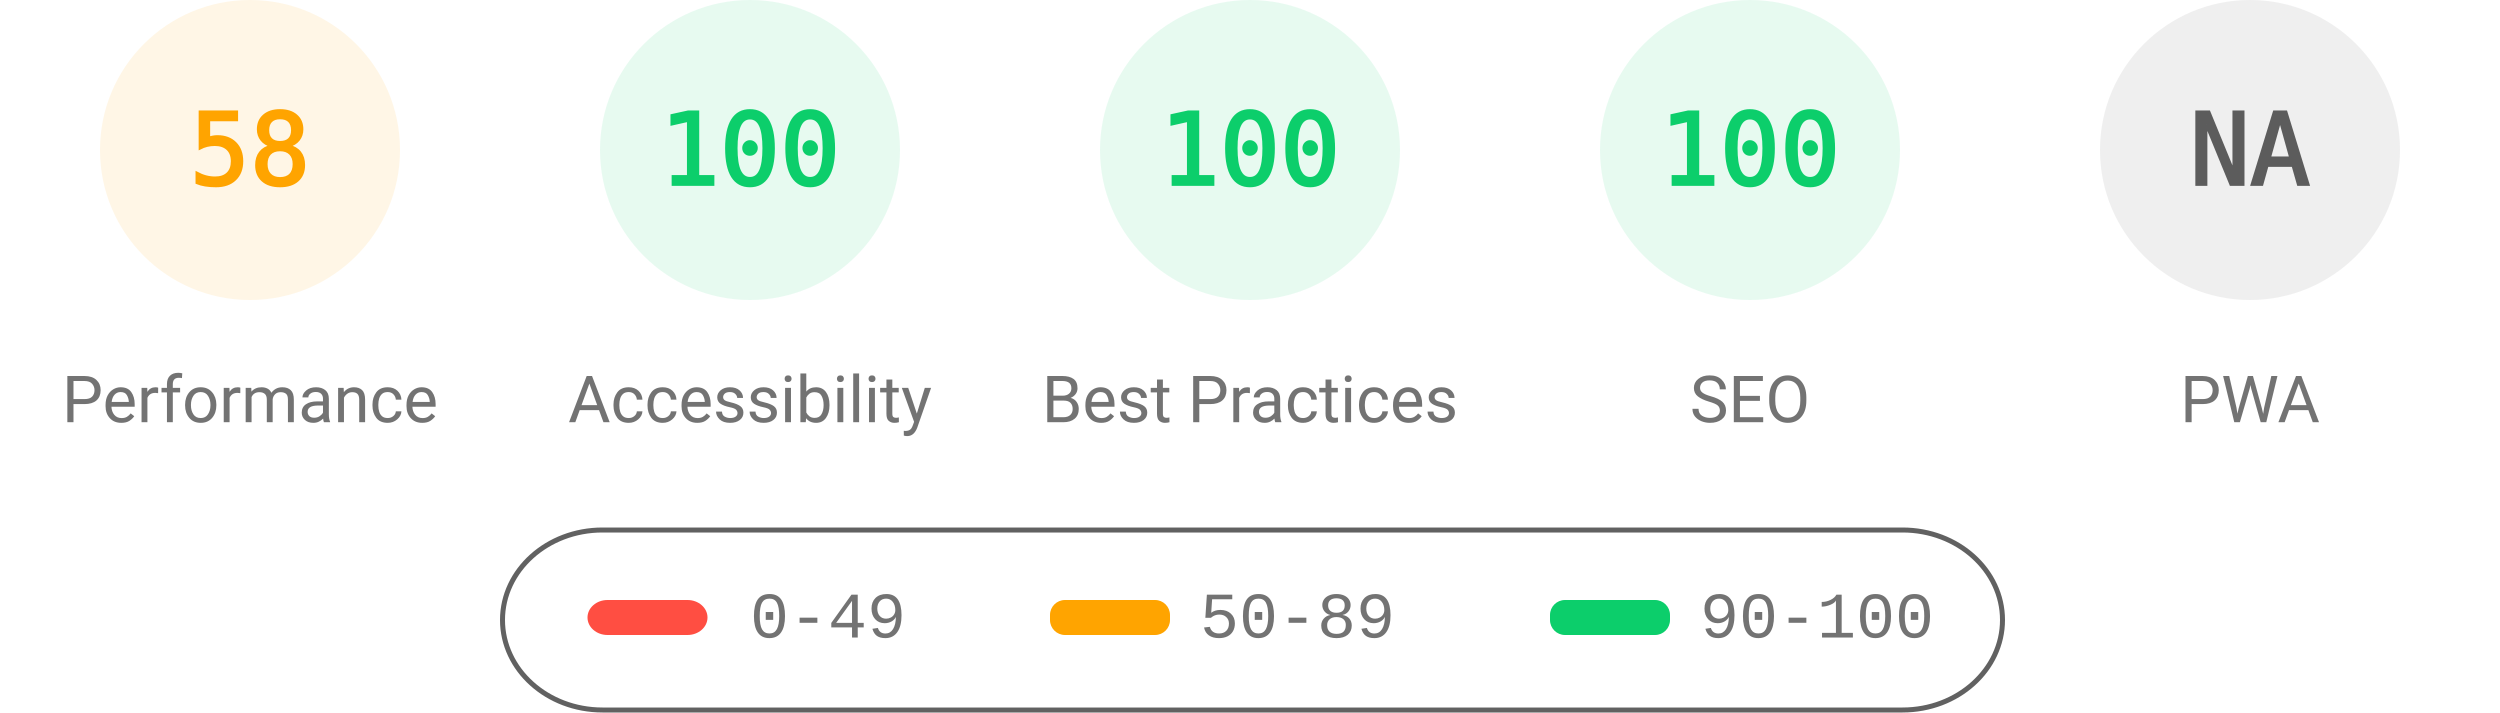
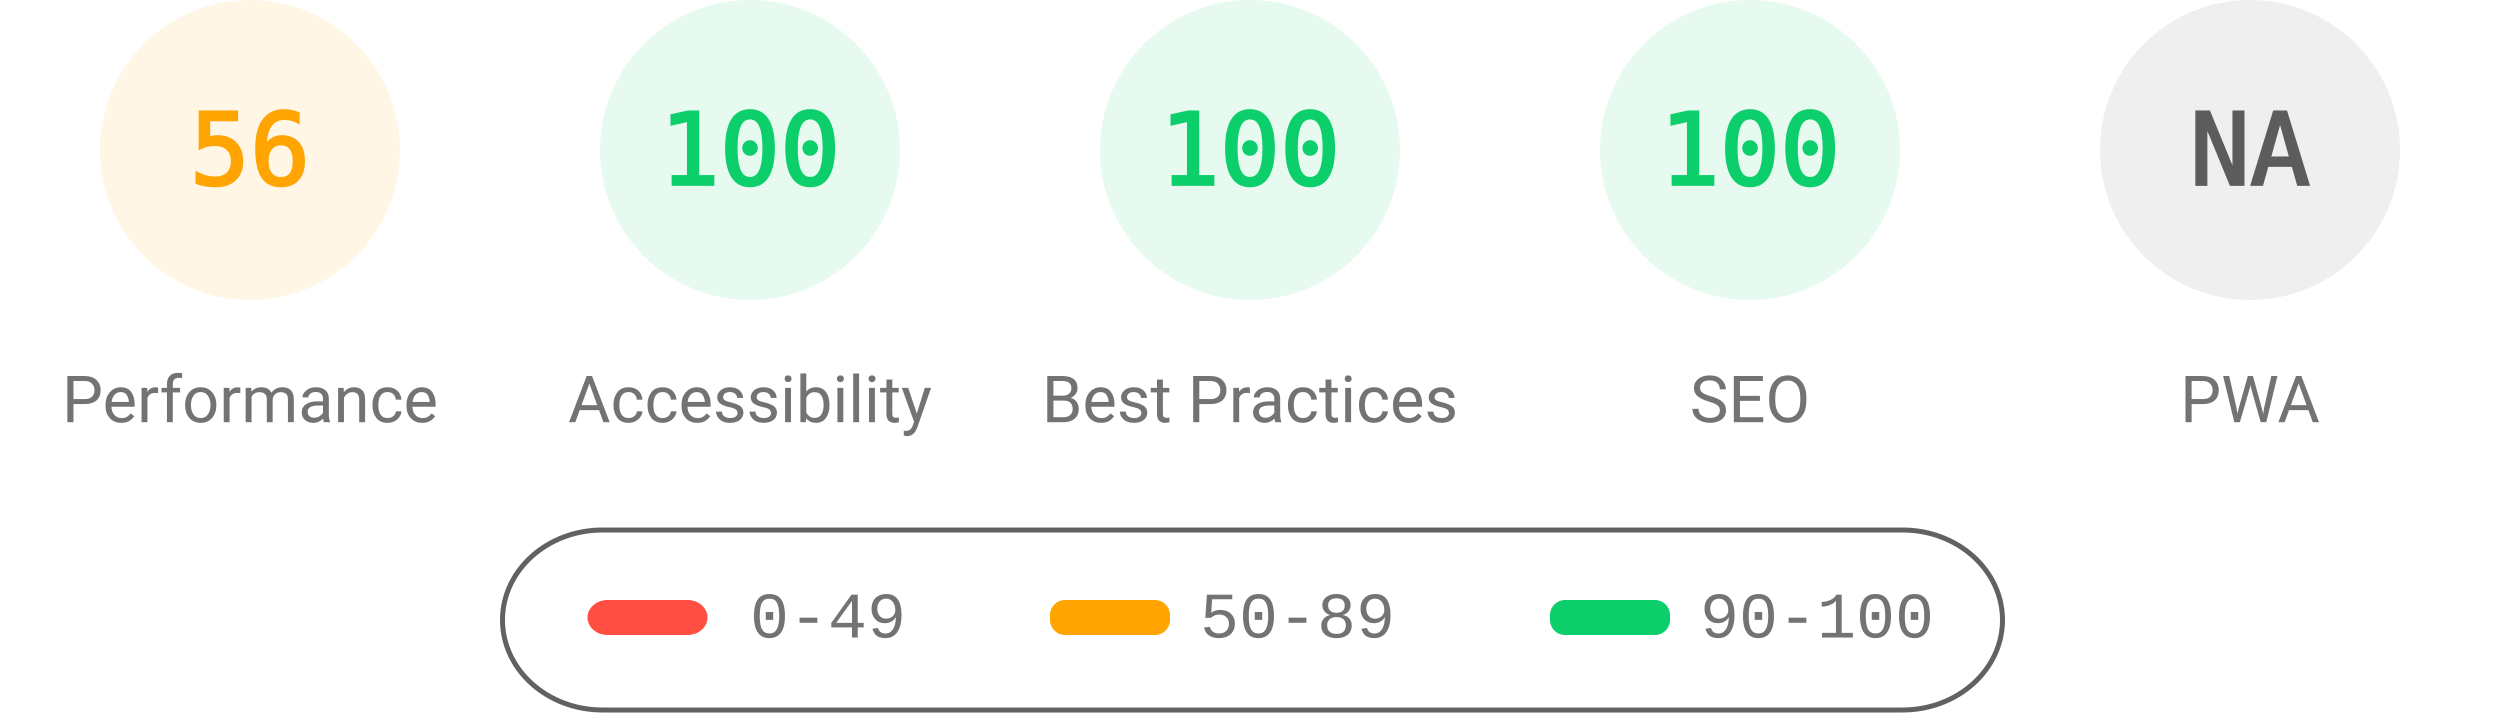
<svg xmlns="http://www.w3.org/2000/svg" fill="none" width="1000" height="285">
  <style>.gauge-base{opacity:.1}.gauge-arc{fill:none;animation-delay:250ms;stroke-linecap:round;transform:rotate(-90deg);transform-origin:100px 60px;animation:load-gauge 1s ease forwards}.guage-text{font-size:40px;font-family:monospace;text-align:center}.guage-red{color:#ff4e42;fill:#ff4e42;stroke:#ff4e42}.guage-orange{color:#ffa400;fill:#ffa400;stroke:#ffa400}.guage-green{color:#0cce6b;fill:#0cce6b;stroke:#0cce6b}.guage-undefined{color:#5c5c5c;fill:#5c5c5c;stroke:#5c5c5c}.guage-title{color:#737373;fill:#737373;stroke:none;font-size:26px;line-height:26px;font-family:Roboto,Halvetica,Arial,sans-serif}@keyframes load-gauge{from{stroke-dasharray:0 352.858}}</style>
  <svg class="guage-div guage-perf guage-orange" viewBox="0 0 200 200" width="200" height="200">
    <circle class="gauge-base" r="56" cx="100" cy="60" stroke-width="8" />
-     <circle class="gauge-arc guage-arc-1" r="56" cx="100" cy="60" stroke-width="8" style="stroke-dasharray:204.078,351.858" />
-     <text class="guage-text" x="100" y="60" alignment-baseline="central" dominant-baseline="central" text-anchor="middle">58</text>
+     <circle class="gauge-arc guage-arc-1" r="56" cx="100" cy="60" stroke-width="8" style="stroke-dasharray:197.04,351.858" />
+     <text class="guage-text" x="100" y="60" alignment-baseline="central" dominant-baseline="central" text-anchor="middle">56</text>
    <text class="guage-title" x="100" y="160" alignment-baseline="central" dominant-baseline="central" text-anchor="middle">Performance</text>
  </svg>
  <svg class="guage-div guage-acc guage-green" viewBox="0 0 200 200" width="200" height="200" x="200">
    <circle class="gauge-base" r="56" cx="100" cy="60" stroke-width="8" />
    <circle class="gauge-arc guage-arc-2" r="56" cx="100" cy="60" stroke-width="8" style="stroke-dasharray:351.858,351.858" />
    <text class="guage-text" x="100" y="60" alignment-baseline="central" dominant-baseline="central" text-anchor="middle">100</text>
    <text class="guage-title" x="100" y="160" alignment-baseline="central" dominant-baseline="central" text-anchor="middle">Accessibility</text>
  </svg>
  <svg class="guage-div guage-best guage-green" viewBox="0 0 200 200" width="200" height="200" x="400">
    <circle class="gauge-base" r="56" cx="100" cy="60" stroke-width="8" />
    <circle class="gauge-arc guage-arc-3" r="56" cx="100" cy="60" stroke-width="8" style="stroke-dasharray:351.858,351.858" />
    <text class="guage-text" x="100" y="60" alignment-baseline="central" dominant-baseline="central" text-anchor="middle">100</text>
    <text class="guage-title" x="100" y="160" alignment-baseline="central" dominant-baseline="central" text-anchor="middle">Best Practices</text>
  </svg>
  <svg class="guage-div guage-seo guage-green" viewBox="0 0 200 200" width="200" height="200" x="600">
    <circle class="gauge-base" r="56" cx="100" cy="60" stroke-width="8" />
    <circle class="gauge-arc guage-arc-4" r="56" cx="100" cy="60" stroke-width="8" style="stroke-dasharray:351.858,351.858" />
    <text class="guage-text" x="100" y="60" alignment-baseline="central" dominant-baseline="central" text-anchor="middle">100</text>
    <text class="guage-title" x="100" y="160" alignment-baseline="central" dominant-baseline="central" text-anchor="middle">SEO</text>
  </svg>
  <svg class="guage-div guage-pwa guage-undefined" viewBox="0 0 200 200" width="200" height="200" x="800">
    <circle class="gauge-base" r="56" cx="100" cy="60" stroke-width="8" />
    <circle class="gauge-arc guage-arc-4" r="56" cx="100" cy="60" stroke-width="8" style="stroke-dasharray:351.858,351.858" />
    <text class="guage-text" x="100" y="60" alignment-baseline="central" dominant-baseline="central" text-anchor="middle">NA</text>
    <text class="guage-title" x="100" y="160" alignment-baseline="central" dominant-baseline="central" text-anchor="middle">PWA</text>
  </svg>
  <svg width="604" height="76" x="200" y="210">
    <path fill="none" id="canvas_background" d="M-1-1h604v80H-1z" />
    <rect fill-opacity="0" stroke="#616161" stroke-width="2" rx="40" id="svg_2" height="72" width="600" y="2" x="1" fill="#000" />
    <rect stroke="#000" rx="8" id="svg_3" height="14" width="48" y="30" x="35" stroke-opacity="null" stroke-width="0" fill="#ff4e42" />
    <rect stroke="#000" rx="6" id="svg_4" height="14" width="48" y="30" x="220" stroke-opacity="null" stroke-width="0" fill="#ffa400" />
    <rect stroke="#000" rx="6" id="svg_5" height="14" width="48" y="30" x="420" stroke-opacity="null" stroke-width="0" fill="#0cce6b" />
    <text xml:space="preserve" text-anchor="start" font-family="'Courier New', Courier, monospace" font-size="26" id="svg_6" y="45" x="100" stroke-opacity="null" stroke-width="0" stroke="#000" fill="#737373">0-49</text>
    <text xml:space="preserve" text-anchor="start" font-family="'Courier New', Courier, monospace" font-size="26" id="svg_7" y="45" x="280" stroke-opacity="null" stroke-width="0" stroke="#000" fill="#737373">50-89</text>
    <text xml:space="preserve" text-anchor="start" font-family="'Courier New', Courier, monospace" font-size="26" id="svg_8" y="45" x="480" stroke-opacity="null" stroke-width="0" stroke="#000" fill="#737373">90-100</text>
  </svg>
</svg>
